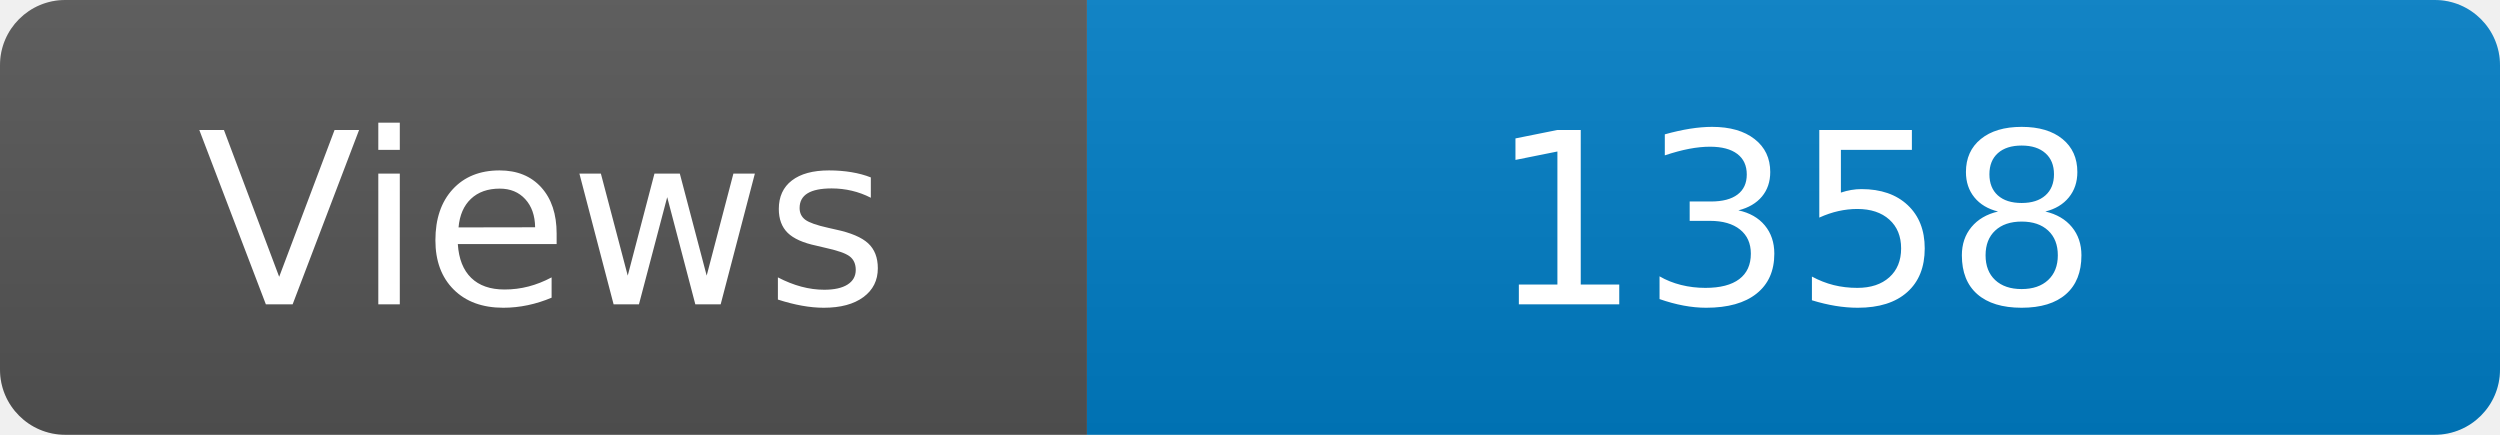
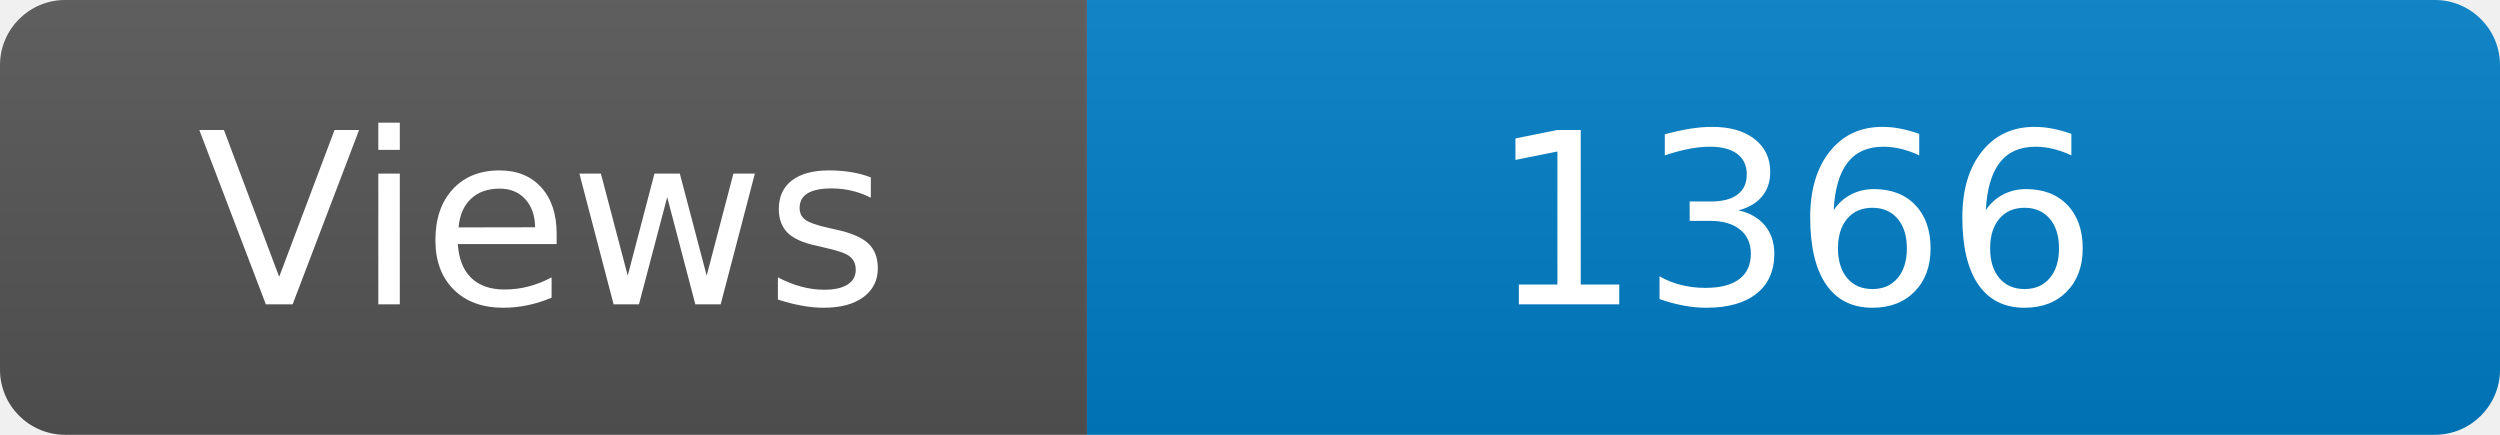
<svg xmlns="http://www.w3.org/2000/svg" width="115" height="20" role="img" aria-label="Maintained?: yes">
  <linearGradient id="s" x2="0" y2="100%">
    <stop offset="0" stop-color="#bbb" stop-opacity=".1" />
    <stop offset="1" stop-opacity=".1" />
  </linearGradient>
  <clipPath id="r">
    <rect width="115" height="20" rx="3" fill="#fff" />
  </clipPath>
  <g clip-path="url(#r)">
    <rect width="50" height="20" fill="#555" />
    <rect x="50" width="160" height="20" fill="#007ec6" />
    <rect width="115" height="20" fill="url(#s)" />
  </g>
  <g fill="#fff" text-anchor="middle" font-family="Verdana,Geneva,DejaVu Sans,sans-serif" font-size="110">
    <text x="250" y="140" transform="scale(.1)" fill="#fff">Views</text>
-     <text x="825" y="140" transform="scale(.1)" fill="#fff">1358</text>
+     <text x="825" y="140" transform="scale(.1)" fill="#fff">1366</text>
  </g>
</svg>
